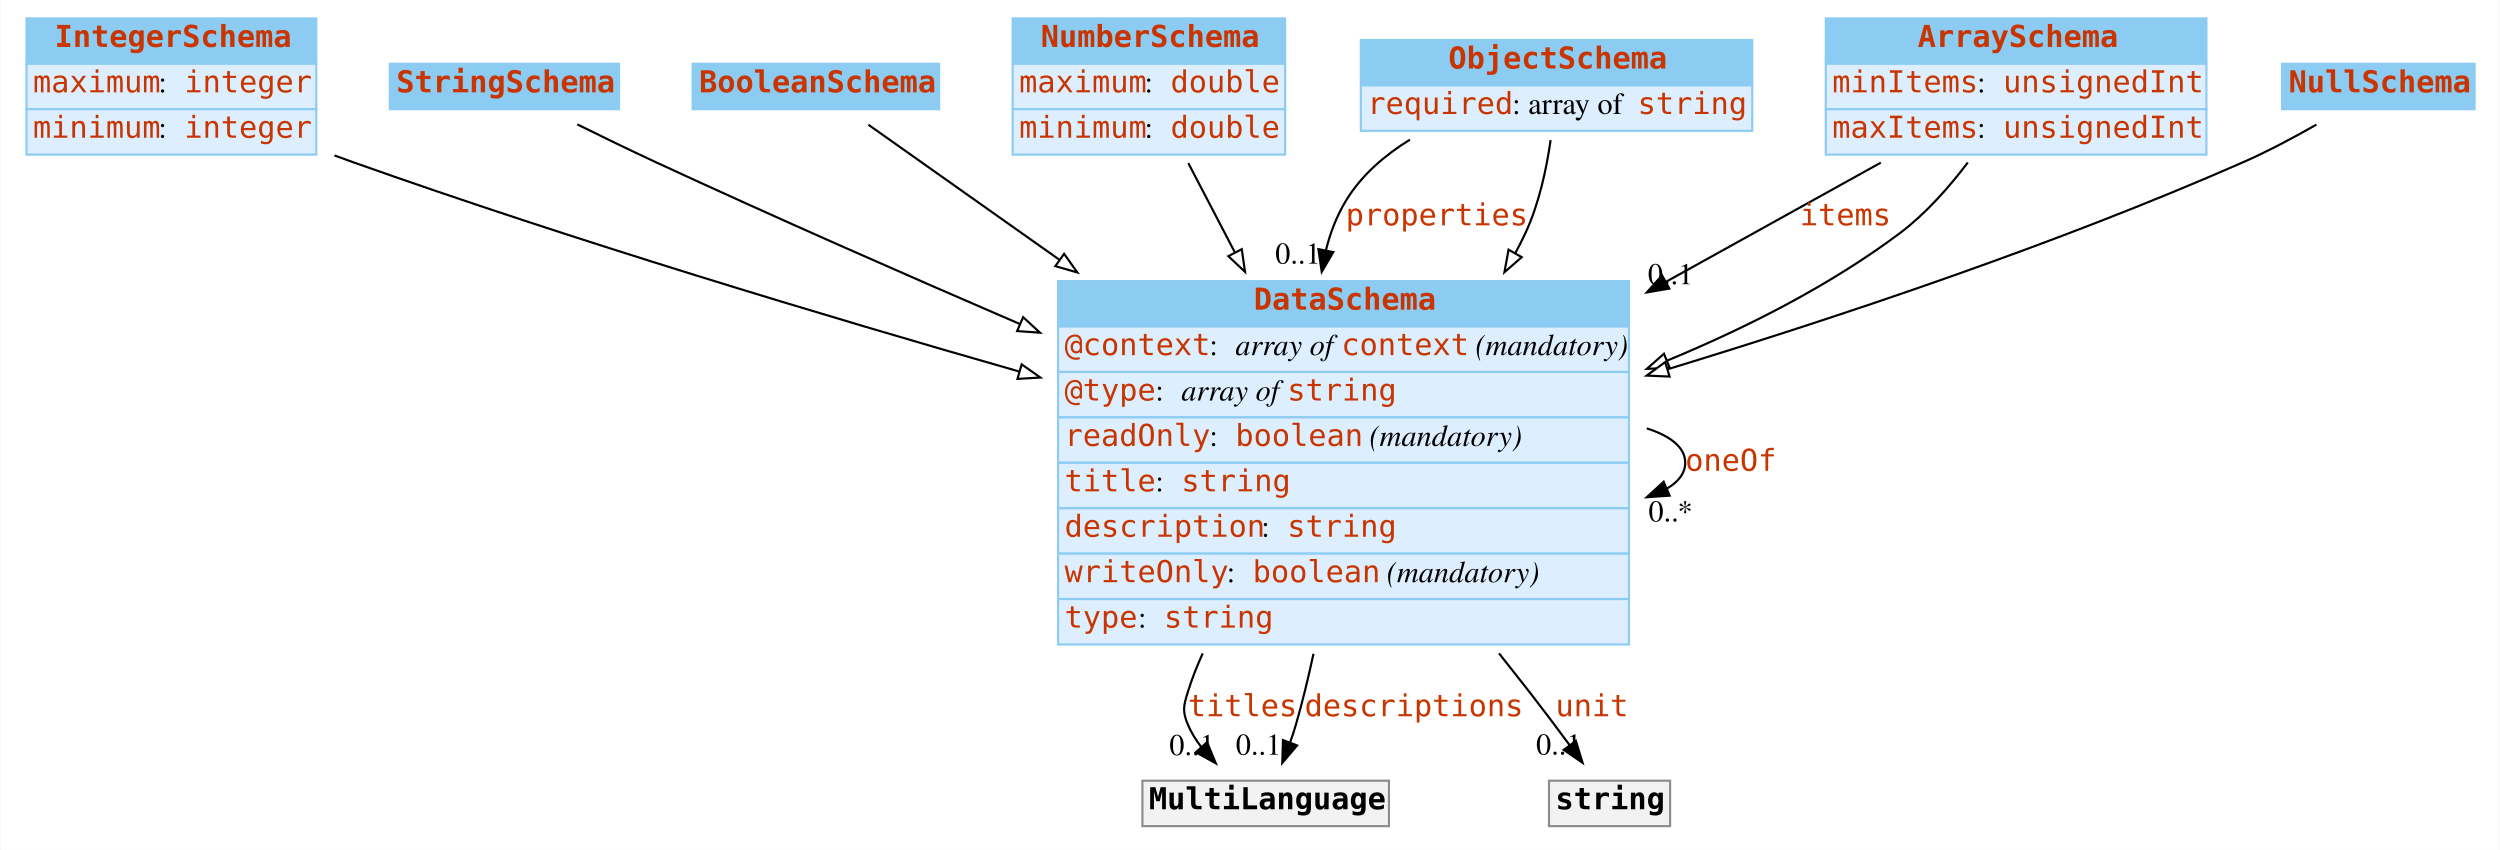
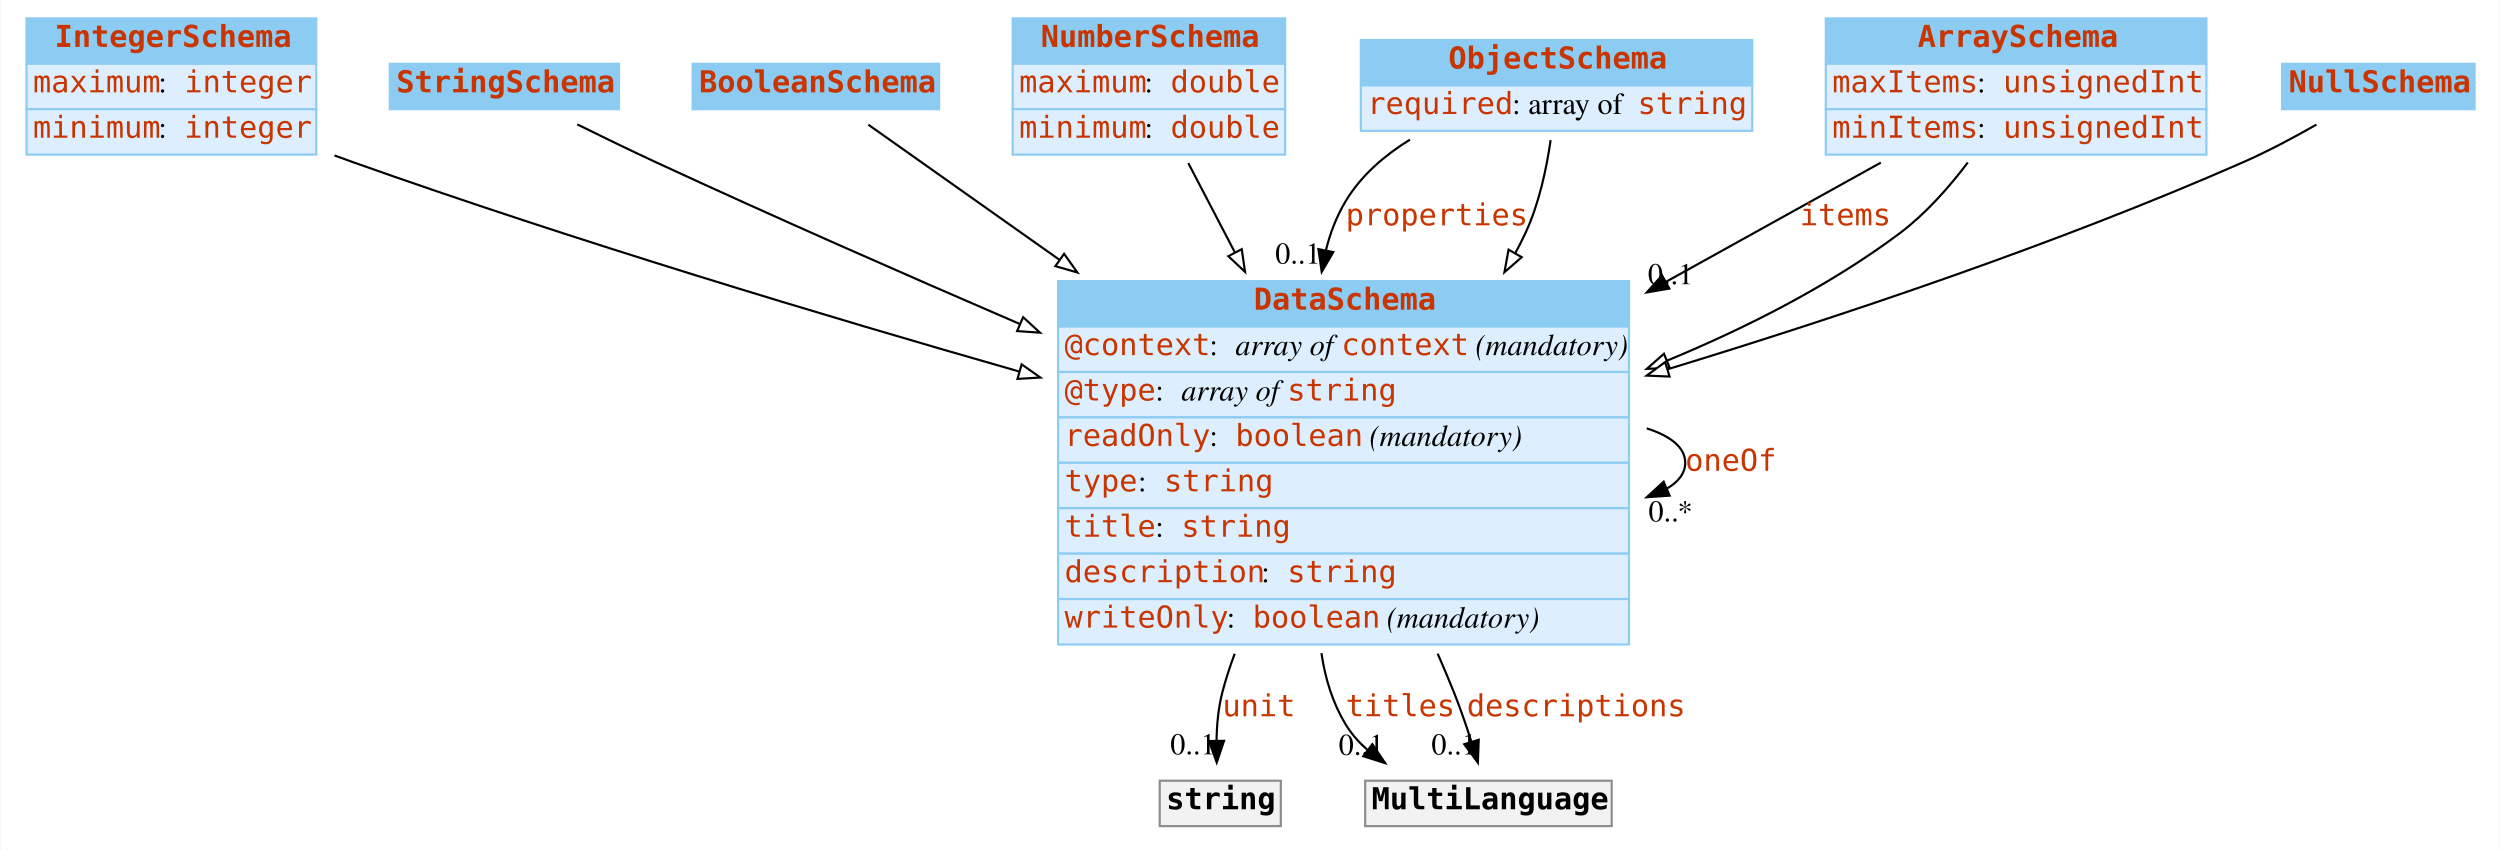
<svg xmlns="http://www.w3.org/2000/svg" width="1156pt" height="393pt" viewBox="0.00 0.00 1155.50 393.00">
  <g id="graph0" class="graph" transform="scale(1 1) rotate(0) translate(4 389)">
    <polygon fill="white" stroke="none" points="-4,4 -4,-389 1151.5,-389 1151.5,4 -4,4" />
    <g id="node1" class="node">
      <polygon fill="#8ccbf2" stroke="none" points="8,-359.5 8,-380.5 142,-380.5 142,-359.5 8,-359.5" />
      <polygon fill="none" stroke="#8ccbf2" points="8,-359.5 8,-380.5 142,-380.5 142,-359.5 8,-359.5" />
      <text text-anchor="start" x="21" y="-367.3" font-family="mono" font-weight="bold" font-size="14.00" fill="#c83500">IntegerSchema</text>
      <polygon fill="#ddeeff" stroke="none" points="8,-338.5 8,-359.5 142,-359.5 142,-338.5 8,-338.5" />
      <polygon fill="none" stroke="#8ccbf2" points="8,-338.5 8,-359.5 142,-359.5 142,-338.5 8,-338.5" />
      <text text-anchor="start" x="11" y="-346.3" font-family="mono" font-size="14.00" fill="#c83500">maximum</text>
      <text text-anchor="start" x="69" y="-346.3" font-family="Times,serif" font-size="14.00"> : </text>
      <text text-anchor="start" x="81" y="-346.3" font-family="mono" font-size="14.00" fill="#c83500">integer</text>
      <polygon fill="#ddeeff" stroke="none" points="8,-317.5 8,-338.5 142,-338.5 142,-317.5 8,-317.5" />
      <polygon fill="none" stroke="#8ccbf2" points="8,-317.5 8,-338.5 142,-338.5 142,-317.5 8,-317.5" />
      <text text-anchor="start" x="11" y="-325.3" font-family="mono" font-size="14.00" fill="#c83500">minimum</text>
      <text text-anchor="start" x="69" y="-325.3" font-family="Times,serif" font-size="14.00"> : </text>
      <text text-anchor="start" x="81" y="-325.3" font-family="mono" font-size="14.00" fill="#c83500">integer</text>
    </g>
    <g id="node8" class="node">
      <polygon fill="#8ccbf2" stroke="none" points="485,-238 485,-259 749,-259 749,-238 485,-238" />
      <polygon fill="none" stroke="#8ccbf2" points="485,-238 485,-259 749,-259 749,-238 485,-238" />
      <text text-anchor="start" x="575.5" y="-245.8" font-family="mono" font-weight="bold" font-size="14.00" fill="#c83500">DataSchema</text>
      <polygon fill="#ddeeff" stroke="none" points="485,-217 485,-238 749,-238 749,-217 485,-217" />
      <polygon fill="none" stroke="#8ccbf2" points="485,-217 485,-238 749,-238 749,-217 485,-217" />
      <text text-anchor="start" x="488" y="-224.8" font-family="mono" font-size="14.00" fill="#c83500">@context</text>
      <text text-anchor="start" x="555" y="-224.8" font-family="Times,serif" font-size="14.00"> : </text>
      <text text-anchor="start" x="567" y="-224.8" font-family="Times,serif" font-style="italic" font-size="14.00">array of </text>
      <text text-anchor="start" x="616" y="-224.8" font-family="mono" font-size="14.00" fill="#c83500">context</text>
      <text text-anchor="start" x="674" y="-224.8" font-family="Times,serif" font-size="14.00"> </text>
      <text text-anchor="start" x="678" y="-224.8" font-family="Times,serif" font-style="italic" font-size="14.00">(mandatory)</text>
      <polygon fill="#ddeeff" stroke="none" points="485,-196 485,-217 749,-217 749,-196 485,-196" />
      <polygon fill="none" stroke="#8ccbf2" points="485,-196 485,-217 749,-217 749,-196 485,-196" />
      <text text-anchor="start" x="488" y="-203.8" font-family="mono" font-size="14.00" fill="#c83500">@type</text>
      <text text-anchor="start" x="530" y="-203.8" font-family="Times,serif" font-size="14.00"> : </text>
      <text text-anchor="start" x="542" y="-203.8" font-family="Times,serif" font-style="italic" font-size="14.00">array of </text>
      <text text-anchor="start" x="591" y="-203.8" font-family="mono" font-size="14.00" fill="#c83500">string</text>
      <polygon fill="#ddeeff" stroke="none" points="485,-175 485,-196 749,-196 749,-175 485,-175" />
      <polygon fill="none" stroke="#8ccbf2" points="485,-175 485,-196 749,-196 749,-175 485,-175" />
      <text text-anchor="start" x="488" y="-182.8" font-family="mono" font-size="14.00" fill="#c83500">readOnly</text>
      <text text-anchor="start" x="555" y="-182.8" font-family="Times,serif" font-size="14.00"> : </text>
      <text text-anchor="start" x="567" y="-182.8" font-family="mono" font-size="14.00" fill="#c83500">boolean</text>
      <text text-anchor="start" x="625" y="-182.8" font-family="Times,serif" font-size="14.00"> </text>
      <text text-anchor="start" x="629" y="-182.8" font-family="Times,serif" font-style="italic" font-size="14.00">(mandatory)</text>
      <polygon fill="#ddeeff" stroke="none" points="485,-154 485,-175 749,-175 749,-154 485,-154" />
      <polygon fill="none" stroke="#8ccbf2" points="485,-154 485,-175 749,-175 749,-154 485,-154" />
-       <text text-anchor="start" x="488" y="-161.8" font-family="mono" font-size="14.00" fill="#c83500">title</text>
-       <text text-anchor="start" x="530" y="-161.8" font-family="Times,serif" font-size="14.00"> : </text>
-       <text text-anchor="start" x="542" y="-161.8" font-family="mono" font-size="14.00" fill="#c83500">string</text>
+       <text text-anchor="start" x="488" y="-161.8" font-family="mono" font-size="14.00" fill="#c83500">type</text>
+       <text text-anchor="start" x="522" y="-161.8" font-family="Times,serif" font-size="14.00"> : </text>
+       <text text-anchor="start" x="534" y="-161.8" font-family="mono" font-size="14.00" fill="#c83500">string</text>
      <polygon fill="#ddeeff" stroke="none" points="485,-133 485,-154 749,-154 749,-133 485,-133" />
      <polygon fill="none" stroke="#8ccbf2" points="485,-133 485,-154 749,-154 749,-133 485,-133" />
-       <text text-anchor="start" x="488" y="-140.8" font-family="mono" font-size="14.00" fill="#c83500">description</text>
-       <text text-anchor="start" x="579" y="-140.8" font-family="Times,serif" font-size="14.00"> : </text>
-       <text text-anchor="start" x="591" y="-140.8" font-family="mono" font-size="14.00" fill="#c83500">string</text>
+       <text text-anchor="start" x="488" y="-140.8" font-family="mono" font-size="14.00" fill="#c83500">title</text>
+       <text text-anchor="start" x="530" y="-140.8" font-family="Times,serif" font-size="14.00"> : </text>
+       <text text-anchor="start" x="542" y="-140.8" font-family="mono" font-size="14.00" fill="#c83500">string</text>
      <polygon fill="#ddeeff" stroke="none" points="485,-112 485,-133 749,-133 749,-112 485,-112" />
      <polygon fill="none" stroke="#8ccbf2" points="485,-112 485,-133 749,-133 749,-112 485,-112" />
-       <text text-anchor="start" x="488" y="-119.8" font-family="mono" font-size="14.00" fill="#c83500">writeOnly</text>
-       <text text-anchor="start" x="563" y="-119.8" font-family="Times,serif" font-size="14.00"> : </text>
-       <text text-anchor="start" x="575" y="-119.8" font-family="mono" font-size="14.00" fill="#c83500">boolean</text>
-       <text text-anchor="start" x="633" y="-119.8" font-family="Times,serif" font-size="14.00"> </text>
-       <text text-anchor="start" x="637" y="-119.8" font-family="Times,serif" font-style="italic" font-size="14.00">(mandatory)</text>
+       <text text-anchor="start" x="488" y="-119.8" font-family="mono" font-size="14.00" fill="#c83500">description</text>
+       <text text-anchor="start" x="579" y="-119.8" font-family="Times,serif" font-size="14.00"> : </text>
+       <text text-anchor="start" x="591" y="-119.8" font-family="mono" font-size="14.00" fill="#c83500">string</text>
      <polygon fill="#ddeeff" stroke="none" points="485,-91 485,-112 749,-112 749,-91 485,-91" />
      <polygon fill="none" stroke="#8ccbf2" points="485,-91 485,-112 749,-112 749,-91 485,-91" />
-       <text text-anchor="start" x="488" y="-98.8" font-family="mono" font-size="14.00" fill="#c83500">type</text>
-       <text text-anchor="start" x="522" y="-98.8" font-family="Times,serif" font-size="14.00"> : </text>
-       <text text-anchor="start" x="534" y="-98.8" font-family="mono" font-size="14.00" fill="#c83500">string</text>
+       <text text-anchor="start" x="488" y="-98.8" font-family="mono" font-size="14.00" fill="#c83500">writeOnly</text>
+       <text text-anchor="start" x="563" y="-98.8" font-family="Times,serif" font-size="14.00"> : </text>
+       <text text-anchor="start" x="575" y="-98.8" font-family="mono" font-size="14.00" fill="#c83500">boolean</text>
+       <text text-anchor="start" x="633" y="-98.8" font-family="Times,serif" font-size="14.00"> </text>
+       <text text-anchor="start" x="637" y="-98.8" font-family="Times,serif" font-style="italic" font-size="14.00">(mandatory)</text>
    </g>
-     <g id="edge9" class="edge">
+     <g id="edge8" class="edge">
      <path fill="none" stroke="black" d="M150.423,-317.119C153.311,-316.046 156.177,-315.002 159,-314 260.651,-277.907 377.059,-242.913 467.078,-217.195" />
      <polygon fill="white" stroke="black" points="468.154,-220.528 476.811,-214.421 466.235,-213.796 468.154,-220.528" />
    </g>
    <g id="node2" class="node">
      <polygon fill="#8ccbf2" stroke="none" points="176,-338.5 176,-359.5 282,-359.5 282,-338.5 176,-338.5" />
      <polygon fill="none" stroke="#8ccbf2" points="176,-338.5 176,-359.5 282,-359.5 282,-338.5 176,-338.5" />
      <text text-anchor="start" x="179" y="-346.3" font-family="mono" font-weight="bold" font-size="14.00" fill="#c83500">StringSchema</text>
    </g>
    <g id="edge13" class="edge">
      <path fill="none" stroke="black" d="M262.665,-331.497C274.136,-325.813 287.074,-319.522 299,-314 353.593,-288.719 414.04,-262.139 467.445,-239.13" />
      <polygon fill="white" stroke="black" points="468.838,-242.341 476.64,-235.173 466.071,-235.911 468.838,-242.341" />
    </g>
    <g id="node3" class="node">
      <polygon fill="#8ccbf2" stroke="none" points="316,-338.5 316,-359.5 430,-359.5 430,-338.5 316,-338.5" />
      <polygon fill="none" stroke="#8ccbf2" points="316,-338.5 316,-359.5 430,-359.5 430,-338.5 316,-338.5" />
      <text text-anchor="start" x="319" y="-346.3" font-family="mono" font-weight="bold" font-size="14.00" fill="#c83500">BooleanSchema</text>
    </g>
-     <g id="edge10" class="edge">
+     <g id="edge11" class="edge">
      <path fill="none" stroke="black" d="M397.288,-331.329C418.714,-316.182 451.744,-292.831 485.739,-268.797" />
      <polygon fill="white" stroke="black" points="487.783,-271.639 493.928,-263.008 483.742,-265.923 487.783,-271.639" />
    </g>
    <g id="node4" class="node">
      <polygon fill="#8ccbf2" stroke="none" points="464,-359.5 464,-380.5 590,-380.5 590,-359.5 464,-359.5" />
      <polygon fill="none" stroke="#8ccbf2" points="464,-359.5 464,-380.5 590,-380.5 590,-359.5 464,-359.5" />
      <text text-anchor="start" x="477" y="-367.3" font-family="mono" font-weight="bold" font-size="14.00" fill="#c83500">NumberSchema</text>
      <polygon fill="#ddeeff" stroke="none" points="464,-338.5 464,-359.5 590,-359.5 590,-338.5 464,-338.5" />
      <polygon fill="none" stroke="#8ccbf2" points="464,-338.5 464,-359.5 590,-359.5 590,-338.5 464,-338.5" />
      <text text-anchor="start" x="467" y="-346.3" font-family="mono" font-size="14.00" fill="#c83500">maximum</text>
      <text text-anchor="start" x="525" y="-346.3" font-family="Times,serif" font-size="14.00"> : </text>
      <text text-anchor="start" x="537" y="-346.3" font-family="mono" font-size="14.00" fill="#c83500">double</text>
      <polygon fill="#ddeeff" stroke="none" points="464,-317.5 464,-338.5 590,-338.5 590,-317.5 464,-317.5" />
      <polygon fill="none" stroke="#8ccbf2" points="464,-317.5 464,-338.5 590,-338.5 590,-317.5 464,-317.5" />
      <text text-anchor="start" x="467" y="-325.3" font-family="mono" font-size="14.00" fill="#c83500">minimum</text>
      <text text-anchor="start" x="525" y="-325.3" font-family="Times,serif" font-size="14.00"> : </text>
      <text text-anchor="start" x="537" y="-325.3" font-family="mono" font-size="14.00" fill="#c83500">double</text>
    </g>
-     <g id="edge8" class="edge">
+     <g id="edge7" class="edge">
      <path fill="none" stroke="black" d="M545.213,-313.592C551.551,-301.445 559.003,-287.161 566.665,-272.476" />
      <polygon fill="white" stroke="black" points="569.931,-273.781 571.454,-263.296 563.725,-270.543 569.931,-273.781" />
    </g>
    <g id="node5" class="node">
      <polygon fill="#8ccbf2" stroke="none" points="625,-349.5 625,-370.5 806,-370.5 806,-349.5 625,-349.5" />
      <polygon fill="none" stroke="#8ccbf2" points="625,-349.5 625,-370.5 806,-370.5 806,-349.5 625,-349.5" />
      <text text-anchor="start" x="665.5" y="-357.3" font-family="mono" font-weight="bold" font-size="14.00" fill="#c83500">ObjectSchema</text>
      <polygon fill="#ddeeff" stroke="none" points="625,-328.5 625,-349.5 806,-349.5 806,-328.5 625,-328.5" />
      <polygon fill="none" stroke="#8ccbf2" points="625,-328.5 625,-349.5 806,-349.5 806,-328.5 625,-328.5" />
      <text text-anchor="start" x="628" y="-336.3" font-family="mono" font-size="14.00" fill="#c83500">required</text>
      <text text-anchor="start" x="695" y="-336.3" font-family="Times,serif" font-size="14.00"> : array of </text>
      <text text-anchor="start" x="753" y="-336.3" font-family="mono" font-size="14.00" fill="#c83500">string</text>
    </g>
    <g id="edge1" class="edge">
      <path fill="none" stroke="black" d="M647.716,-324.433C635.888,-317.136 625.106,-307.814 618,-296 613.763,-288.956 610.808,-281.232 608.841,-273.206" />
      <polygon fill="black" stroke="black" points="612.257,-272.439 606.912,-263.291 605.386,-273.776 612.257,-272.439" />
      <text text-anchor="start" x="618" y="-284.8" font-family="mono" font-size="14.00" fill="#c83500">properties</text>
      <text text-anchor="middle" x="595.912" y="-267.091" font-family="Times,serif" font-size="14.00">0..1</text>
    </g>
-     <g id="edge12" class="edge">
+     <g id="edge10" class="edge">
      <path fill="none" stroke="black" d="M712.756,-324.198C710.854,-310.948 707.367,-294.538 701,-281 699.584,-277.99 698.066,-274.989 696.46,-272.007" />
      <polygon fill="white" stroke="black" points="699.39,-270.079 691.4,-263.122 693.308,-273.543 699.39,-270.079" />
    </g>
    <g id="node6" class="node">
      <polygon fill="#8ccbf2" stroke="none" points="840,-359.5 840,-380.5 1016,-380.5 1016,-359.5 840,-359.5" />
      <polygon fill="none" stroke="#8ccbf2" points="840,-359.5 840,-380.5 1016,-380.5 1016,-359.5 840,-359.5" />
      <text text-anchor="start" x="882.5" y="-367.3" font-family="mono" font-weight="bold" font-size="14.00" fill="#c83500">ArraySchema</text>
      <polygon fill="#ddeeff" stroke="none" points="840,-338.5 840,-359.5 1016,-359.5 1016,-338.5 840,-338.5" />
      <polygon fill="none" stroke="#8ccbf2" points="840,-338.5 840,-359.5 1016,-359.5 1016,-338.5 840,-338.5" />
-       <text text-anchor="start" x="843" y="-346.3" font-family="mono" font-size="14.00" fill="#c83500">minItems</text>
+       <text text-anchor="start" x="843" y="-346.3" font-family="mono" font-size="14.00" fill="#c83500">maxItems</text>
      <text text-anchor="start" x="910" y="-346.3" font-family="Times,serif" font-size="14.00"> : </text>
      <text text-anchor="start" x="922" y="-346.3" font-family="mono" font-size="14.00" fill="#c83500">unsignedInt</text>
      <polygon fill="#ddeeff" stroke="none" points="840,-317.5 840,-338.5 1016,-338.5 1016,-317.5 840,-317.5" />
      <polygon fill="none" stroke="#8ccbf2" points="840,-317.5 840,-338.5 1016,-338.5 1016,-317.5 840,-317.5" />
-       <text text-anchor="start" x="843" y="-325.3" font-family="mono" font-size="14.00" fill="#c83500">maxItems</text>
+       <text text-anchor="start" x="843" y="-325.3" font-family="mono" font-size="14.00" fill="#c83500">minItems</text>
      <text text-anchor="start" x="910" y="-325.3" font-family="Times,serif" font-size="14.00"> : </text>
      <text text-anchor="start" x="922" y="-325.3" font-family="mono" font-size="14.00" fill="#c83500">unsignedInt</text>
    </g>
    <g id="edge2" class="edge">
      <path fill="none" stroke="black" d="M865.439,-313.8C836.659,-297.837 801.171,-278.153 766.116,-258.709" />
      <polygon fill="black" stroke="black" points="767.66,-255.563 757.218,-253.774 764.265,-261.685 767.66,-255.563" />
      <text text-anchor="start" x="828" y="-284.8" font-family="mono" font-size="14.00" fill="#c83500">items</text>
      <text text-anchor="middle" x="768.218" y="-257.574" font-family="Times,serif" font-size="14.00">0..1</text>
    </g>
-     <g id="edge7" class="edge">
+     <g id="edge9" class="edge">
      <path fill="none" stroke="black" d="M905.672,-313.863C896.889,-302.251 886.02,-289.986 874,-281 841.971,-257.056 803.709,-237.603 766.617,-222.245" />
      <polygon fill="white" stroke="black" points="767.799,-218.948 757.216,-218.429 765.165,-225.433 767.799,-218.948" />
    </g>
    <g id="node7" class="node">
      <polygon fill="#8ccbf2" stroke="none" points="1051,-338.5 1051,-359.5 1140,-359.5 1140,-338.5 1051,-338.5" />
      <polygon fill="none" stroke="#8ccbf2" points="1051,-338.5 1051,-359.5 1140,-359.5 1140,-338.5 1051,-338.5" />
      <text text-anchor="start" x="1054" y="-346.3" font-family="mono" font-weight="bold" font-size="14.00" fill="#c83500">NullSchema</text>
    </g>
-     <g id="edge11" class="edge">
+     <g id="edge12" class="edge">
      <path fill="none" stroke="black" d="M1066.86,-331.378C1056.44,-325.431 1044.39,-319.005 1033,-314 946.98,-276.199 847.158,-242.757 766.861,-218.265" />
      <polygon fill="white" stroke="black" points="767.753,-214.878 757.167,-215.322 765.72,-221.576 767.753,-214.878" />
    </g>
-     <g id="edge4" class="edge">
+     <g id="edge6" class="edge">
      <path fill="none" stroke="black" d="M757.214,-190.913C768.209,-187.414 775,-182.109 775,-175 775,-170.223 771.935,-166.262 766.588,-163.115" />
      <polygon fill="black" stroke="black" points="767.784,-159.819 757.214,-159.087 765.02,-166.251 767.784,-159.819" />
      <text text-anchor="start" x="775" y="-171.3" font-family="mono" font-size="14.00" fill="#c83500">oneOf</text>
      <text text-anchor="middle" x="768.214" y="-147.887" font-family="Times,serif" font-size="14.00">0..*</text>
    </g>
    <g id="node9" class="node">
-       <polygon fill="#f2f2f2" stroke="none" points="524,-7 524,-28 638,-28 638,-7 524,-7" />
-       <polygon fill="none" stroke="#8c8c8c" points="524,-7 524,-28 638,-28 638,-7 524,-7" />
-       <text text-anchor="start" x="527" y="-14.8" font-family="mono" font-weight="bold" font-size="14.00">MultiLanguage</text>
+       <polygon fill="#f2f2f2" stroke="none" points="532,-7 532,-28 588,-28 588,-7 532,-7" />
+       <polygon fill="none" stroke="#8c8c8c" points="532,-7 532,-28 588,-28 588,-7 532,-7" />
+       <text text-anchor="start" x="535" y="-14.8" font-family="mono" font-weight="bold" font-size="14.00">string</text>
    </g>
    <g id="edge3" class="edge">
-       <path fill="none" stroke="black" d="M551.897,-86.87C549.207,-80.996 546.865,-75.017 545,-69 543.026,-62.632 542.405,-60.141 545,-54 546.558,-50.311 548.717,-46.819 551.209,-43.573" />
-       <polygon fill="black" stroke="black" points="553.892,-45.823 557.943,-36.034 548.671,-41.16 553.892,-45.823" />
-       <text text-anchor="start" x="545" y="-57.8" font-family="mono" font-size="14.00" fill="#c83500">titles</text>
-       <text text-anchor="middle" x="546.943" y="-39.834" font-family="Times,serif" font-size="14.00">0..1</text>
+       <path fill="none" stroke="black" d="M566.67,-86.712C564.464,-80.83 562.537,-74.898 561,-69 559.125,-61.805 558.392,-53.828 558.248,-46.398" />
+       <polygon fill="black" stroke="black" points="561.747,-46.441 558.377,-36.396 554.748,-46.35 561.747,-46.441" />
+       <text text-anchor="start" x="561" y="-57.8" font-family="mono" font-size="14.00" fill="#c83500">unit</text>
+       <text text-anchor="middle" x="547.377" y="-40.196" font-family="Times,serif" font-size="14.00">0..1</text>
+     </g>
+     <g id="node10" class="node">
+       <polygon fill="#f2f2f2" stroke="none" points="627,-7 627,-28 741,-28 741,-7 627,-7" />
+       <polygon fill="none" stroke="#8c8c8c" points="627,-7 627,-28 741,-28 741,-7 627,-7" />
+       <text text-anchor="start" x="630" y="-14.8" font-family="mono" font-weight="bold" font-size="14.00">MultiLanguage</text>
+     </g>
+     <g id="edge4" class="edge">
+       <path fill="none" stroke="black" d="M606.788,-86.974C608.49,-75.324 611.944,-63.972 618,-54 620.708,-49.541 624.194,-45.62 628.146,-42.177" />
+       <polygon fill="black" stroke="black" points="630.325,-44.919 636.241,-36.13 626.135,-39.31 630.325,-44.919" />
+       <text text-anchor="start" x="618" y="-57.8" font-family="mono" font-size="14.00" fill="#c83500">titles</text>
+       <text text-anchor="middle" x="625.241" y="-39.93" font-family="Times,serif" font-size="14.00">0..1</text>
    </g>
    <g id="edge5" class="edge">
-       <path fill="none" stroke="black" d="M603.102,-86.679C600.722,-75.6 598.024,-64.48 595,-54 594.201,-51.229 593.262,-48.376 592.255,-45.55" />
-       <polygon fill="black" stroke="black" points="595.522,-44.293 588.675,-36.208 588.985,-46.798 595.522,-44.293" />
-       <text text-anchor="start" x="599" y="-57.8" font-family="mono" font-size="14.00" fill="#c83500">descriptions</text>
-       <text text-anchor="middle" x="577.675" y="-40.008" font-family="Times,serif" font-size="14.00">0..1</text>
-     </g>
-     <g id="node10" class="node">
-       <polygon fill="#f2f2f2" stroke="none" points="712,-7 712,-28 768,-28 768,-7 712,-7" />
-       <polygon fill="none" stroke="#8c8c8c" points="712,-7 712,-28 768,-28 768,-7 712,-7" />
-       <text text-anchor="start" x="715" y="-14.8" font-family="mono" font-weight="bold" font-size="14.00">string</text>
-     </g>
-     <g id="edge6" class="edge">
-       <path fill="none" stroke="black" d="M688.892,-86.889C693.699,-80.861 698.439,-74.856 703,-69 709.14,-61.116 715.675,-52.4 721.517,-44.482" />
-       <polygon fill="black" stroke="black" points="724.441,-46.414 727.534,-36.281 718.797,-42.273 724.441,-46.414" />
-       <text text-anchor="start" x="715" y="-57.8" font-family="mono" font-size="14.00" fill="#c83500">unit</text>
-       <text text-anchor="middle" x="716.534" y="-40.081" font-family="Times,serif" font-size="14.00">0..1</text>
+       <path fill="none" stroke="black" d="M660.525,-86.761C663.146,-80.791 665.664,-74.832 668,-69 670.935,-61.671 673.716,-53.577 676.111,-46.075" />
+       <polygon fill="black" stroke="black" points="679.511,-46.926 679.115,-36.339 672.822,-44.862 679.511,-46.926" />
+       <text text-anchor="start" x="674" y="-57.8" font-family="mono" font-size="14.00" fill="#c83500">descriptions</text>
+       <text text-anchor="middle" x="668.115" y="-40.139" font-family="Times,serif" font-size="14.00">0..1</text>
    </g>
  </g>
</svg>
